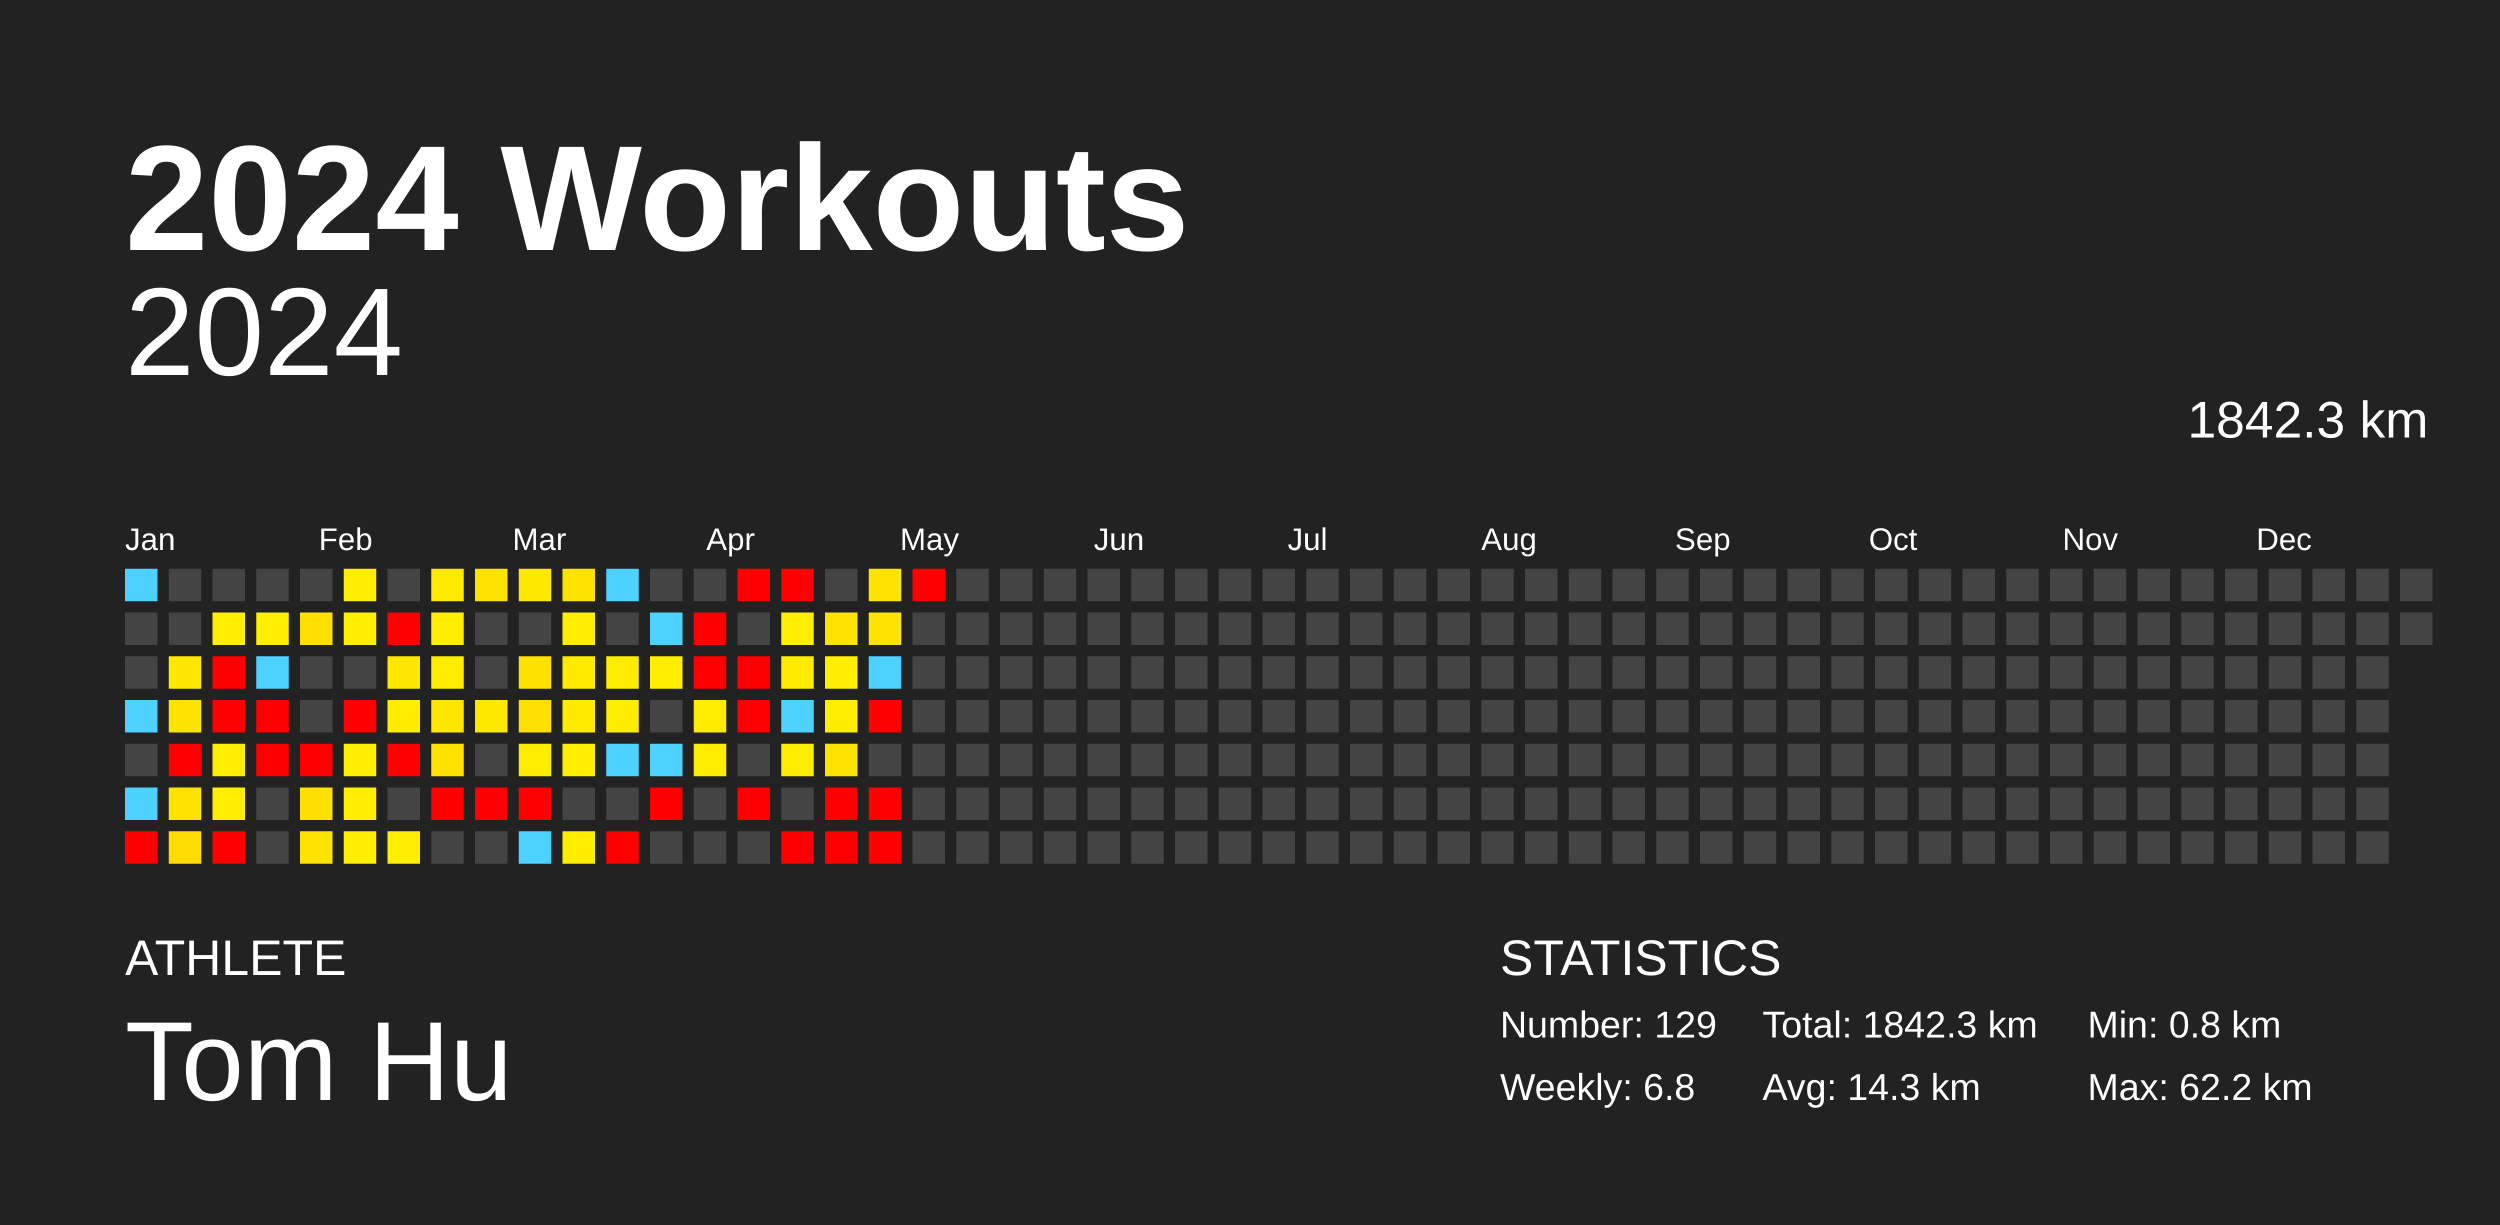
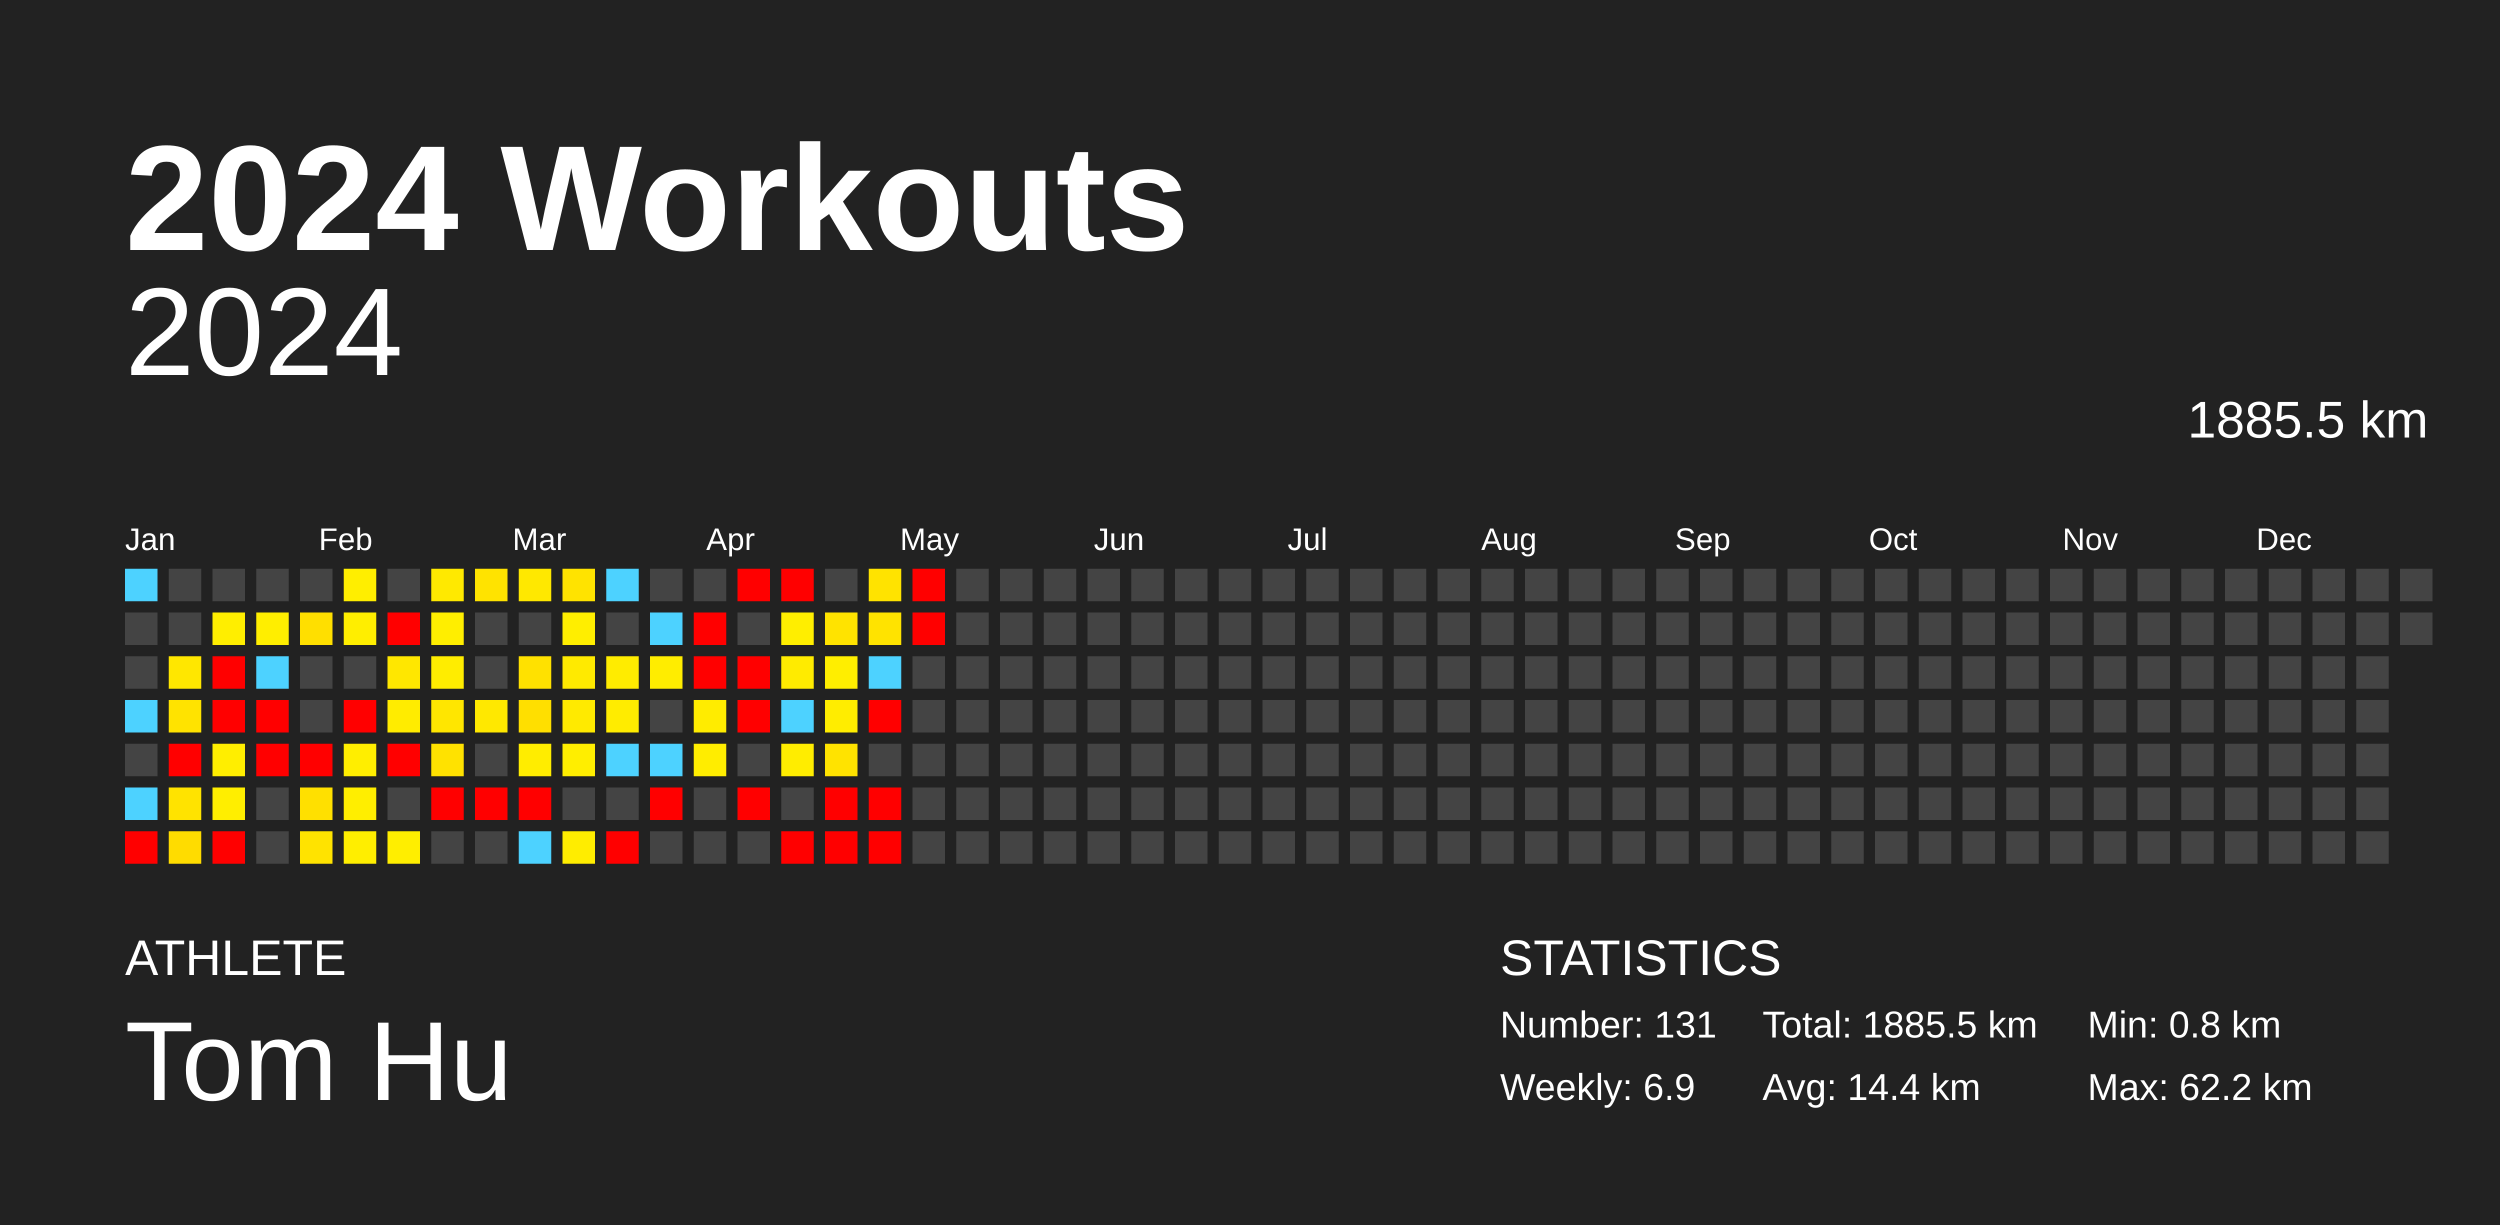
<svg xmlns="http://www.w3.org/2000/svg" baseProfile="full" height="98mm" version="1.1" viewBox="0,0,200,98" width="200mm">
  <defs />
  <rect fill="#222222" height="98" width="200" x="0" y="0" />
  <text fill="#FFFFFF" style="font-size:12px; font-family:Arial; font-weight:bold;" x="10" y="20">2024 Workouts</text>
  <text fill="#FFFFFF" style="font-size:4px; font-family:Arial" x="10" y="78">ATHLETE</text>
  <text fill="#FFFFFF" style="font-size:9px; font-family:Arial" x="10" y="88">Tom Hu</text>
  <text fill="#FFFFFF" style="font-size:4px; font-family:Arial" x="120" y="78">STATISTICS</text>
-   <text fill="#FFFFFF" style="font-size:3px; font-family:Arial" x="120" y="83">Number: 129</text>
-   <text fill="#FFFFFF" style="font-size:3px; font-family:Arial" x="120" y="88">Weekly: 6.8</text>
-   <text fill="#FFFFFF" style="font-size:3px; font-family:Arial" x="141" y="83">Total: 1842.3 km</text>
-   <text fill="#FFFFFF" style="font-size:3px; font-family:Arial" x="141" y="88">Avg: 14.3 km</text>
+   <text fill="#FFFFFF" style="font-size:3px; font-family:Arial" x="120" y="83">Number: 131</text>
+   <text fill="#FFFFFF" style="font-size:3px; font-family:Arial" x="120" y="88">Weekly: 6.9</text>
+   <text fill="#FFFFFF" style="font-size:3px; font-family:Arial" x="141" y="83">Total: 1885.5 km</text>
+   <text fill="#FFFFFF" style="font-size:3px; font-family:Arial" x="141" y="88">Avg: 14.4 km</text>
  <text fill="#FFFFFF" style="font-size:3px; font-family:Arial" x="167" y="83">Min: 0.8 km</text>
  <text fill="#FFFFFF" style="font-size:3px; font-family:Arial" x="167" y="88">Max: 62.2 km</text>
  <text alignment-baseline="hanging" fill="#FFFFFF" style="font-size:10.0px; font-family:Arial;" x="10" y="30">2024</text>
-   <text alignment-baseline="hanging" fill="#FFFFFF" style="font-size:4.125px; font-family:Arial;" x="175" y="35">1842.3 km</text>
+   <text alignment-baseline="hanging" fill="#FFFFFF" style="font-size:4.125px; font-family:Arial;" x="175" y="35">1885.5 km</text>
  <text fill="#FFFFFF" style="font-size:2.5px; font-family:Arial" x="10.0" y="44">Jan</text>
  <text fill="#FFFFFF" style="font-size:2.5px; font-family:Arial" x="25.5" y="44">Feb</text>
  <text fill="#FFFFFF" style="font-size:2.5px; font-family:Arial" x="41.0" y="44">Mar</text>
  <text fill="#FFFFFF" style="font-size:2.5px; font-family:Arial" x="56.5" y="44">Apr</text>
  <text fill="#FFFFFF" style="font-size:2.5px; font-family:Arial" x="72.0" y="44">May</text>
  <text fill="#FFFFFF" style="font-size:2.5px; font-family:Arial" x="87.5" y="44">Jun</text>
  <text fill="#FFFFFF" style="font-size:2.5px; font-family:Arial" x="103.0" y="44">Jul</text>
  <text fill="#FFFFFF" style="font-size:2.5px; font-family:Arial" x="118.5" y="44">Aug</text>
  <text fill="#FFFFFF" style="font-size:2.5px; font-family:Arial" x="134.0" y="44">Sep</text>
  <text fill="#FFFFFF" style="font-size:2.5px; font-family:Arial" x="149.5" y="44">Oct</text>
  <text fill="#FFFFFF" style="font-size:2.5px; font-family:Arial" x="165.0" y="44">Nov</text>
  <text fill="#FFFFFF" style="font-size:2.5px; font-family:Arial" x="180.5" y="44">Dec</text>
  <rect fill="#4dd2ff" height="2.6" width="2.6" x="10.0" y="45.5" />
  <rect fill="#444444" height="2.6" width="2.6" x="10.0" y="49.0" />
  <rect fill="#444444" height="2.6" width="2.6" x="10.0" y="52.5" />
  <rect fill="#4dd2ff" height="2.6" width="2.6" x="10.0" y="56.0" />
  <rect fill="#444444" height="2.6" width="2.6" x="10.0" y="59.5" />
  <rect fill="#4dd2ff" height="2.6" width="2.6" x="10.0" y="63.0" />
  <rect fill="red" height="2.6" width="2.6" x="10.0" y="66.5" />
  <rect fill="#444444" height="2.6" width="2.6" x="13.5" y="45.5" />
  <rect fill="#444444" height="2.6" width="2.6" x="13.5" y="49.0" />
  <rect fill="#ffe700" height="2.6" width="2.6" x="13.5" y="52.5" />
  <rect fill="#ffe300" height="2.6" width="2.6" x="13.5" y="56.0" />
  <rect fill="red" height="2.6" width="2.6" x="13.5" y="59.5" />
  <rect fill="#ffe300" height="2.6" width="2.6" x="13.5" y="63.0" />
  <rect fill="#ffdc00" height="2.6" width="2.6" x="13.5" y="66.5" />
  <rect fill="#444444" height="2.6" width="2.6" x="17.0" y="45.5" />
  <rect fill="#ffee00" height="2.6" width="2.6" x="17.0" y="49.0" />
  <rect fill="red" height="2.6" width="2.6" x="17.0" y="52.5" />
  <rect fill="red" height="2.6" width="2.6" x="17.0" y="56.0" />
  <rect fill="#ffee00" height="2.6" width="2.6" x="17.0" y="59.5" />
  <rect fill="#ffee00" height="2.6" width="2.6" x="17.0" y="63.0" />
  <rect fill="red" height="2.6" width="2.6" x="17.0" y="66.5" />
  <rect fill="#444444" height="2.6" width="2.6" x="20.5" y="45.5" />
  <rect fill="#ffee00" height="2.6" width="2.6" x="20.5" y="49.0" />
  <rect fill="#4dd2ff" height="2.6" width="2.6" x="20.5" y="52.5" />
  <rect fill="red" height="2.6" width="2.6" x="20.5" y="56.0" />
  <rect fill="red" height="2.6" width="2.6" x="20.5" y="59.5" />
  <rect fill="#444444" height="2.6" width="2.6" x="20.5" y="63.0" />
  <rect fill="#444444" height="2.6" width="2.6" x="20.5" y="66.5" />
  <rect fill="#444444" height="2.6" width="2.6" x="24.0" y="45.5" />
  <rect fill="#ffdf00" height="2.6" width="2.6" x="24.0" y="49.0" />
  <rect fill="#444444" height="2.6" width="2.6" x="24.0" y="52.5" />
  <rect fill="#444444" height="2.6" width="2.6" x="24.0" y="56.0" />
  <rect fill="red" height="2.6" width="2.6" x="24.0" y="59.5" />
  <rect fill="#ffe000" height="2.6" width="2.6" x="24.0" y="63.0" />
  <rect fill="#ffe300" height="2.6" width="2.6" x="24.0" y="66.5" />
  <rect fill="#ffee00" height="2.6" width="2.6" x="27.5" y="45.5" />
  <rect fill="#ffee00" height="2.6" width="2.6" x="27.5" y="49.0" />
  <rect fill="#444444" height="2.6" width="2.6" x="27.5" y="52.5" />
  <rect fill="red" height="2.6" width="2.6" x="27.5" y="56.0" />
  <rect fill="#ffee00" height="2.6" width="2.6" x="27.5" y="59.5" />
  <rect fill="#ffee00" height="2.6" width="2.6" x="27.5" y="63.0" />
  <rect fill="#ffee00" height="2.6" width="2.6" x="27.5" y="66.5" />
  <rect fill="#444444" height="2.6" width="2.6" x="31.0" y="45.5" />
  <rect fill="red" height="2.6" width="2.6" x="31.0" y="49.0" />
  <rect fill="#ffe700" height="2.6" width="2.6" x="31.0" y="52.5" />
  <rect fill="#ffec00" height="2.6" width="2.6" x="31.0" y="56.0" />
  <rect fill="red" height="2.6" width="2.6" x="31.0" y="59.5" />
  <rect fill="#444444" height="2.6" width="2.6" x="31.0" y="63.0" />
  <rect fill="#ffee00" height="2.6" width="2.6" x="31.0" y="66.5" />
  <rect fill="#ffe900" height="2.6" width="2.6" x="34.5" y="45.5" />
  <rect fill="#ffee00" height="2.6" width="2.6" x="34.5" y="49.0" />
  <rect fill="#ffed00" height="2.6" width="2.6" x="34.5" y="52.5" />
  <rect fill="#ffe600" height="2.6" width="2.6" x="34.5" y="56.0" />
  <rect fill="#ffe200" height="2.6" width="2.6" x="34.5" y="59.5" />
  <rect fill="red" height="2.6" width="2.6" x="34.5" y="63.0" />
  <rect fill="#444444" height="2.6" width="2.6" x="34.5" y="66.5" />
  <rect fill="#ffe300" height="2.6" width="2.6" x="38.0" y="45.5" />
  <rect fill="#444444" height="2.6" width="2.6" x="38.0" y="49.0" />
  <rect fill="#444444" height="2.6" width="2.6" x="38.0" y="52.5" />
  <rect fill="#ffe800" height="2.6" width="2.6" x="38.0" y="56.0" />
  <rect fill="#444444" height="2.6" width="2.6" x="38.0" y="59.5" />
  <rect fill="red" height="2.6" width="2.6" x="38.0" y="63.0" />
  <rect fill="#444444" height="2.6" width="2.6" x="38.0" y="66.5" />
  <rect fill="#ffe800" height="2.6" width="2.6" x="41.5" y="45.5" />
  <rect fill="#444444" height="2.6" width="2.6" x="41.5" y="49.0" />
  <rect fill="#ffe100" height="2.6" width="2.6" x="41.5" y="52.5" />
  <rect fill="#ffdf00" height="2.6" width="2.6" x="41.5" y="56.0" />
  <rect fill="#ffed00" height="2.6" width="2.6" x="41.5" y="59.5" />
  <rect fill="red" height="2.6" width="2.6" x="41.5" y="63.0" />
  <rect fill="#4dd2ff" height="2.6" width="2.6" x="41.5" y="66.5" />
  <rect fill="#ffe300" height="2.6" width="2.6" x="45.0" y="45.5" />
  <rect fill="#ffee00" height="2.6" width="2.6" x="45.0" y="49.0" />
  <rect fill="#ffea00" height="2.6" width="2.6" x="45.0" y="52.5" />
  <rect fill="#ffea00" height="2.6" width="2.6" x="45.0" y="56.0" />
  <rect fill="#ffee00" height="2.6" width="2.6" x="45.0" y="59.5" />
  <rect fill="#444444" height="2.6" width="2.6" x="45.0" y="63.0" />
  <rect fill="#ffed00" height="2.6" width="2.6" x="45.0" y="66.5" />
  <rect fill="#4dd2ff" height="2.6" width="2.6" x="48.5" y="45.5" />
  <rect fill="#444444" height="2.6" width="2.6" x="48.5" y="49.0" />
  <rect fill="#ffec00" height="2.6" width="2.6" x="48.5" y="52.5" />
  <rect fill="#ffec00" height="2.6" width="2.6" x="48.5" y="56.0" />
  <rect fill="#4dd2ff" height="2.6" width="2.6" x="48.5" y="59.5" />
  <rect fill="#444444" height="2.6" width="2.6" x="48.5" y="63.0" />
  <rect fill="red" height="2.6" width="2.6" x="48.5" y="66.5" />
  <rect fill="#444444" height="2.6" width="2.6" x="52.0" y="45.5" />
  <rect fill="#4dd2ff" height="2.6" width="2.6" x="52.0" y="49.0" />
  <rect fill="#ffed00" height="2.6" width="2.6" x="52.0" y="52.5" />
  <rect fill="#444444" height="2.6" width="2.6" x="52.0" y="56.0" />
  <rect fill="#4dd2ff" height="2.6" width="2.6" x="52.0" y="59.5" />
  <rect fill="red" height="2.6" width="2.6" x="52.0" y="63.0" />
  <rect fill="#444444" height="2.6" width="2.6" x="52.0" y="66.5" />
  <rect fill="#444444" height="2.6" width="2.6" x="55.5" y="45.5" />
  <rect fill="red" height="2.6" width="2.6" x="55.5" y="49.0" />
  <rect fill="red" height="2.6" width="2.6" x="55.5" y="52.5" />
  <rect fill="#ffec00" height="2.6" width="2.6" x="55.5" y="56.0" />
  <rect fill="#ffed00" height="2.6" width="2.6" x="55.5" y="59.5" />
  <rect fill="#444444" height="2.6" width="2.6" x="55.5" y="63.0" />
  <rect fill="#444444" height="2.6" width="2.6" x="55.5" y="66.5" />
  <rect fill="red" height="2.6" width="2.6" x="59.0" y="45.5" />
  <rect fill="#444444" height="2.6" width="2.6" x="59.0" y="49.0" />
  <rect fill="red" height="2.6" width="2.6" x="59.0" y="52.5" />
  <rect fill="red" height="2.6" width="2.6" x="59.0" y="56.0" />
  <rect fill="#444444" height="2.6" width="2.6" x="59.0" y="59.5" />
  <rect fill="red" height="2.6" width="2.6" x="59.0" y="63.0" />
  <rect fill="#444444" height="2.6" width="2.6" x="59.0" y="66.5" />
  <rect fill="red" height="2.6" width="2.6" x="62.5" y="45.5" />
  <rect fill="#ffee00" height="2.6" width="2.6" x="62.5" y="49.0" />
  <rect fill="#ffeb00" height="2.6" width="2.6" x="62.5" y="52.5" />
  <rect fill="#4dd2ff" height="2.6" width="2.6" x="62.5" y="56.0" />
  <rect fill="#ffed00" height="2.6" width="2.6" x="62.5" y="59.5" />
  <rect fill="#444444" height="2.6" width="2.6" x="62.5" y="63.0" />
  <rect fill="red" height="2.6" width="2.6" x="62.5" y="66.5" />
  <rect fill="#444444" height="2.6" width="2.6" x="66.0" y="45.5" />
  <rect fill="#ffe300" height="2.6" width="2.6" x="66.0" y="49.0" />
  <rect fill="#ffee00" height="2.6" width="2.6" x="66.0" y="52.5" />
  <rect fill="#ffed00" height="2.6" width="2.6" x="66.0" y="56.0" />
  <rect fill="#ffe300" height="2.6" width="2.6" x="66.0" y="59.5" />
  <rect fill="red" height="2.6" width="2.6" x="66.0" y="63.0" />
  <rect fill="red" height="2.6" width="2.6" x="66.0" y="66.5" />
  <rect fill="#ffe300" height="2.6" width="2.6" x="69.5" y="45.5" />
  <rect fill="#ffe300" height="2.6" width="2.6" x="69.5" y="49.0" />
  <rect fill="#4dd2ff" height="2.6" width="2.6" x="69.5" y="52.5" />
  <rect fill="red" height="2.6" width="2.6" x="69.5" y="56.0" />
  <rect fill="#444444" height="2.6" width="2.6" x="69.5" y="59.5" />
  <rect fill="red" height="2.6" width="2.6" x="69.5" y="63.0" />
  <rect fill="red" height="2.6" width="2.6" x="69.5" y="66.5" />
  <rect fill="red" height="2.6" width="2.6" x="73.0" y="45.5" />
-   <rect fill="#444444" height="2.6" width="2.6" x="73.0" y="49.0" />
+   <rect fill="red" height="2.6" width="2.6" x="73.0" y="49.0" />
  <rect fill="#444444" height="2.6" width="2.6" x="73.0" y="52.5" />
  <rect fill="#444444" height="2.6" width="2.6" x="73.0" y="56.0" />
  <rect fill="#444444" height="2.6" width="2.6" x="73.0" y="59.5" />
  <rect fill="#444444" height="2.6" width="2.6" x="73.0" y="63.0" />
  <rect fill="#444444" height="2.6" width="2.6" x="73.0" y="66.5" />
  <rect fill="#444444" height="2.6" width="2.6" x="76.5" y="45.5" />
  <rect fill="#444444" height="2.6" width="2.6" x="76.5" y="49.0" />
  <rect fill="#444444" height="2.6" width="2.6" x="76.5" y="52.5" />
  <rect fill="#444444" height="2.6" width="2.6" x="76.5" y="56.0" />
  <rect fill="#444444" height="2.6" width="2.6" x="76.5" y="59.5" />
  <rect fill="#444444" height="2.6" width="2.6" x="76.5" y="63.0" />
  <rect fill="#444444" height="2.6" width="2.6" x="76.5" y="66.5" />
  <rect fill="#444444" height="2.6" width="2.6" x="80.0" y="45.5" />
  <rect fill="#444444" height="2.6" width="2.6" x="80.0" y="49.0" />
  <rect fill="#444444" height="2.6" width="2.6" x="80.0" y="52.5" />
  <rect fill="#444444" height="2.6" width="2.6" x="80.0" y="56.0" />
  <rect fill="#444444" height="2.6" width="2.6" x="80.0" y="59.5" />
  <rect fill="#444444" height="2.6" width="2.6" x="80.0" y="63.0" />
  <rect fill="#444444" height="2.6" width="2.6" x="80.0" y="66.5" />
  <rect fill="#444444" height="2.6" width="2.6" x="83.5" y="45.5" />
  <rect fill="#444444" height="2.6" width="2.6" x="83.5" y="49.0" />
  <rect fill="#444444" height="2.6" width="2.6" x="83.5" y="52.5" />
  <rect fill="#444444" height="2.6" width="2.6" x="83.5" y="56.0" />
  <rect fill="#444444" height="2.6" width="2.6" x="83.5" y="59.5" />
  <rect fill="#444444" height="2.6" width="2.6" x="83.5" y="63.0" />
  <rect fill="#444444" height="2.6" width="2.6" x="83.5" y="66.5" />
  <rect fill="#444444" height="2.6" width="2.6" x="87.0" y="45.5" />
  <rect fill="#444444" height="2.6" width="2.6" x="87.0" y="49.0" />
  <rect fill="#444444" height="2.6" width="2.6" x="87.0" y="52.5" />
  <rect fill="#444444" height="2.6" width="2.6" x="87.0" y="56.0" />
  <rect fill="#444444" height="2.6" width="2.6" x="87.0" y="59.5" />
  <rect fill="#444444" height="2.6" width="2.6" x="87.0" y="63.0" />
  <rect fill="#444444" height="2.6" width="2.6" x="87.0" y="66.5" />
  <rect fill="#444444" height="2.6" width="2.6" x="90.5" y="45.5" />
  <rect fill="#444444" height="2.6" width="2.6" x="90.5" y="49.0" />
  <rect fill="#444444" height="2.6" width="2.6" x="90.5" y="52.5" />
  <rect fill="#444444" height="2.6" width="2.6" x="90.5" y="56.0" />
  <rect fill="#444444" height="2.6" width="2.6" x="90.5" y="59.5" />
  <rect fill="#444444" height="2.6" width="2.6" x="90.5" y="63.0" />
  <rect fill="#444444" height="2.6" width="2.6" x="90.5" y="66.5" />
  <rect fill="#444444" height="2.6" width="2.6" x="94.0" y="45.5" />
  <rect fill="#444444" height="2.6" width="2.6" x="94.0" y="49.0" />
  <rect fill="#444444" height="2.6" width="2.6" x="94.0" y="52.5" />
  <rect fill="#444444" height="2.6" width="2.6" x="94.0" y="56.0" />
  <rect fill="#444444" height="2.6" width="2.6" x="94.0" y="59.5" />
  <rect fill="#444444" height="2.6" width="2.6" x="94.0" y="63.0" />
  <rect fill="#444444" height="2.6" width="2.6" x="94.0" y="66.5" />
  <rect fill="#444444" height="2.6" width="2.6" x="97.5" y="45.5" />
  <rect fill="#444444" height="2.6" width="2.6" x="97.5" y="49.0" />
  <rect fill="#444444" height="2.6" width="2.6" x="97.5" y="52.5" />
  <rect fill="#444444" height="2.6" width="2.6" x="97.5" y="56.0" />
  <rect fill="#444444" height="2.6" width="2.6" x="97.5" y="59.5" />
  <rect fill="#444444" height="2.6" width="2.6" x="97.5" y="63.0" />
  <rect fill="#444444" height="2.6" width="2.6" x="97.5" y="66.5" />
  <rect fill="#444444" height="2.6" width="2.6" x="101.0" y="45.5" />
  <rect fill="#444444" height="2.6" width="2.6" x="101.0" y="49.0" />
  <rect fill="#444444" height="2.6" width="2.6" x="101.0" y="52.5" />
  <rect fill="#444444" height="2.6" width="2.6" x="101.0" y="56.0" />
  <rect fill="#444444" height="2.6" width="2.6" x="101.0" y="59.5" />
  <rect fill="#444444" height="2.6" width="2.6" x="101.0" y="63.0" />
  <rect fill="#444444" height="2.6" width="2.6" x="101.0" y="66.5" />
  <rect fill="#444444" height="2.6" width="2.6" x="104.5" y="45.5" />
  <rect fill="#444444" height="2.6" width="2.6" x="104.5" y="49.0" />
  <rect fill="#444444" height="2.6" width="2.6" x="104.5" y="52.5" />
  <rect fill="#444444" height="2.6" width="2.6" x="104.5" y="56.0" />
  <rect fill="#444444" height="2.6" width="2.6" x="104.5" y="59.5" />
  <rect fill="#444444" height="2.6" width="2.6" x="104.5" y="63.0" />
  <rect fill="#444444" height="2.6" width="2.6" x="104.5" y="66.5" />
  <rect fill="#444444" height="2.6" width="2.6" x="108.0" y="45.5" />
  <rect fill="#444444" height="2.6" width="2.6" x="108.0" y="49.0" />
  <rect fill="#444444" height="2.6" width="2.6" x="108.0" y="52.5" />
  <rect fill="#444444" height="2.6" width="2.6" x="108.0" y="56.0" />
  <rect fill="#444444" height="2.6" width="2.6" x="108.0" y="59.5" />
  <rect fill="#444444" height="2.6" width="2.6" x="108.0" y="63.0" />
  <rect fill="#444444" height="2.6" width="2.6" x="108.0" y="66.5" />
  <rect fill="#444444" height="2.6" width="2.6" x="111.5" y="45.5" />
  <rect fill="#444444" height="2.6" width="2.6" x="111.5" y="49.0" />
  <rect fill="#444444" height="2.6" width="2.6" x="111.5" y="52.5" />
  <rect fill="#444444" height="2.6" width="2.6" x="111.5" y="56.0" />
  <rect fill="#444444" height="2.6" width="2.6" x="111.5" y="59.5" />
  <rect fill="#444444" height="2.6" width="2.6" x="111.5" y="63.0" />
  <rect fill="#444444" height="2.6" width="2.6" x="111.5" y="66.5" />
  <rect fill="#444444" height="2.6" width="2.6" x="115.0" y="45.5" />
  <rect fill="#444444" height="2.6" width="2.6" x="115.0" y="49.0" />
  <rect fill="#444444" height="2.6" width="2.6" x="115.0" y="52.5" />
  <rect fill="#444444" height="2.6" width="2.6" x="115.0" y="56.0" />
  <rect fill="#444444" height="2.6" width="2.6" x="115.0" y="59.5" />
  <rect fill="#444444" height="2.6" width="2.6" x="115.0" y="63.0" />
  <rect fill="#444444" height="2.6" width="2.6" x="115.0" y="66.5" />
  <rect fill="#444444" height="2.6" width="2.6" x="118.5" y="45.5" />
  <rect fill="#444444" height="2.6" width="2.6" x="118.5" y="49.0" />
  <rect fill="#444444" height="2.6" width="2.6" x="118.5" y="52.5" />
  <rect fill="#444444" height="2.6" width="2.6" x="118.5" y="56.0" />
  <rect fill="#444444" height="2.6" width="2.6" x="118.5" y="59.5" />
  <rect fill="#444444" height="2.6" width="2.6" x="118.5" y="63.0" />
  <rect fill="#444444" height="2.6" width="2.6" x="118.5" y="66.5" />
  <rect fill="#444444" height="2.6" width="2.6" x="122.0" y="45.5" />
  <rect fill="#444444" height="2.6" width="2.6" x="122.0" y="49.0" />
  <rect fill="#444444" height="2.6" width="2.6" x="122.0" y="52.5" />
  <rect fill="#444444" height="2.6" width="2.6" x="122.0" y="56.0" />
  <rect fill="#444444" height="2.6" width="2.6" x="122.0" y="59.5" />
  <rect fill="#444444" height="2.6" width="2.6" x="122.0" y="63.0" />
  <rect fill="#444444" height="2.6" width="2.6" x="122.0" y="66.5" />
  <rect fill="#444444" height="2.6" width="2.6" x="125.5" y="45.5" />
  <rect fill="#444444" height="2.6" width="2.6" x="125.5" y="49.0" />
  <rect fill="#444444" height="2.6" width="2.6" x="125.5" y="52.5" />
  <rect fill="#444444" height="2.6" width="2.6" x="125.5" y="56.0" />
  <rect fill="#444444" height="2.6" width="2.6" x="125.5" y="59.5" />
  <rect fill="#444444" height="2.6" width="2.6" x="125.5" y="63.0" />
  <rect fill="#444444" height="2.6" width="2.6" x="125.5" y="66.5" />
  <rect fill="#444444" height="2.6" width="2.6" x="129.0" y="45.5" />
  <rect fill="#444444" height="2.6" width="2.6" x="129.0" y="49.0" />
  <rect fill="#444444" height="2.6" width="2.6" x="129.0" y="52.5" />
  <rect fill="#444444" height="2.6" width="2.6" x="129.0" y="56.0" />
  <rect fill="#444444" height="2.6" width="2.6" x="129.0" y="59.5" />
  <rect fill="#444444" height="2.6" width="2.6" x="129.0" y="63.0" />
  <rect fill="#444444" height="2.6" width="2.6" x="129.0" y="66.5" />
  <rect fill="#444444" height="2.6" width="2.6" x="132.5" y="45.5" />
  <rect fill="#444444" height="2.6" width="2.6" x="132.5" y="49.0" />
  <rect fill="#444444" height="2.6" width="2.6" x="132.5" y="52.5" />
  <rect fill="#444444" height="2.6" width="2.6" x="132.5" y="56.0" />
  <rect fill="#444444" height="2.6" width="2.6" x="132.5" y="59.5" />
  <rect fill="#444444" height="2.6" width="2.6" x="132.5" y="63.0" />
  <rect fill="#444444" height="2.6" width="2.6" x="132.5" y="66.5" />
  <rect fill="#444444" height="2.6" width="2.6" x="136.0" y="45.5" />
  <rect fill="#444444" height="2.6" width="2.6" x="136.0" y="49.0" />
  <rect fill="#444444" height="2.6" width="2.6" x="136.0" y="52.5" />
  <rect fill="#444444" height="2.6" width="2.6" x="136.0" y="56.0" />
  <rect fill="#444444" height="2.6" width="2.6" x="136.0" y="59.5" />
  <rect fill="#444444" height="2.6" width="2.6" x="136.0" y="63.0" />
  <rect fill="#444444" height="2.6" width="2.6" x="136.0" y="66.5" />
  <rect fill="#444444" height="2.6" width="2.6" x="139.5" y="45.5" />
  <rect fill="#444444" height="2.6" width="2.6" x="139.5" y="49.0" />
  <rect fill="#444444" height="2.6" width="2.6" x="139.5" y="52.5" />
  <rect fill="#444444" height="2.6" width="2.6" x="139.5" y="56.0" />
  <rect fill="#444444" height="2.6" width="2.6" x="139.5" y="59.5" />
  <rect fill="#444444" height="2.6" width="2.6" x="139.5" y="63.0" />
  <rect fill="#444444" height="2.6" width="2.6" x="139.5" y="66.5" />
  <rect fill="#444444" height="2.6" width="2.6" x="143.0" y="45.5" />
  <rect fill="#444444" height="2.6" width="2.6" x="143.0" y="49.0" />
  <rect fill="#444444" height="2.6" width="2.6" x="143.0" y="52.5" />
  <rect fill="#444444" height="2.6" width="2.6" x="143.0" y="56.0" />
  <rect fill="#444444" height="2.6" width="2.6" x="143.0" y="59.5" />
  <rect fill="#444444" height="2.6" width="2.6" x="143.0" y="63.0" />
  <rect fill="#444444" height="2.6" width="2.6" x="143.0" y="66.5" />
  <rect fill="#444444" height="2.6" width="2.6" x="146.5" y="45.5" />
  <rect fill="#444444" height="2.6" width="2.6" x="146.5" y="49.0" />
  <rect fill="#444444" height="2.6" width="2.6" x="146.5" y="52.5" />
  <rect fill="#444444" height="2.6" width="2.6" x="146.5" y="56.0" />
  <rect fill="#444444" height="2.6" width="2.6" x="146.5" y="59.5" />
  <rect fill="#444444" height="2.6" width="2.6" x="146.5" y="63.0" />
  <rect fill="#444444" height="2.6" width="2.6" x="146.5" y="66.5" />
  <rect fill="#444444" height="2.6" width="2.6" x="150.0" y="45.5" />
  <rect fill="#444444" height="2.6" width="2.6" x="150.0" y="49.0" />
  <rect fill="#444444" height="2.6" width="2.6" x="150.0" y="52.5" />
  <rect fill="#444444" height="2.6" width="2.6" x="150.0" y="56.0" />
  <rect fill="#444444" height="2.6" width="2.6" x="150.0" y="59.5" />
  <rect fill="#444444" height="2.6" width="2.6" x="150.0" y="63.0" />
  <rect fill="#444444" height="2.6" width="2.6" x="150.0" y="66.5" />
  <rect fill="#444444" height="2.6" width="2.6" x="153.5" y="45.5" />
  <rect fill="#444444" height="2.6" width="2.6" x="153.5" y="49.0" />
  <rect fill="#444444" height="2.6" width="2.6" x="153.5" y="52.5" />
  <rect fill="#444444" height="2.6" width="2.6" x="153.5" y="56.0" />
  <rect fill="#444444" height="2.6" width="2.6" x="153.5" y="59.5" />
  <rect fill="#444444" height="2.6" width="2.6" x="153.5" y="63.0" />
  <rect fill="#444444" height="2.6" width="2.6" x="153.5" y="66.5" />
  <rect fill="#444444" height="2.6" width="2.6" x="157.0" y="45.5" />
  <rect fill="#444444" height="2.6" width="2.6" x="157.0" y="49.0" />
  <rect fill="#444444" height="2.6" width="2.6" x="157.0" y="52.5" />
  <rect fill="#444444" height="2.6" width="2.6" x="157.0" y="56.0" />
  <rect fill="#444444" height="2.6" width="2.6" x="157.0" y="59.5" />
  <rect fill="#444444" height="2.6" width="2.6" x="157.0" y="63.0" />
  <rect fill="#444444" height="2.6" width="2.6" x="157.0" y="66.5" />
  <rect fill="#444444" height="2.6" width="2.6" x="160.5" y="45.5" />
  <rect fill="#444444" height="2.6" width="2.6" x="160.5" y="49.0" />
  <rect fill="#444444" height="2.6" width="2.6" x="160.5" y="52.5" />
  <rect fill="#444444" height="2.6" width="2.6" x="160.5" y="56.0" />
  <rect fill="#444444" height="2.6" width="2.6" x="160.5" y="59.5" />
  <rect fill="#444444" height="2.6" width="2.6" x="160.5" y="63.0" />
  <rect fill="#444444" height="2.6" width="2.6" x="160.5" y="66.5" />
  <rect fill="#444444" height="2.6" width="2.6" x="164.0" y="45.5" />
  <rect fill="#444444" height="2.6" width="2.6" x="164.0" y="49.0" />
  <rect fill="#444444" height="2.6" width="2.6" x="164.0" y="52.5" />
  <rect fill="#444444" height="2.6" width="2.6" x="164.0" y="56.0" />
  <rect fill="#444444" height="2.6" width="2.6" x="164.0" y="59.5" />
  <rect fill="#444444" height="2.6" width="2.6" x="164.0" y="63.0" />
  <rect fill="#444444" height="2.6" width="2.6" x="164.0" y="66.5" />
  <rect fill="#444444" height="2.6" width="2.6" x="167.5" y="45.5" />
  <rect fill="#444444" height="2.6" width="2.6" x="167.5" y="49.0" />
  <rect fill="#444444" height="2.6" width="2.6" x="167.5" y="52.5" />
  <rect fill="#444444" height="2.6" width="2.6" x="167.5" y="56.0" />
  <rect fill="#444444" height="2.6" width="2.6" x="167.5" y="59.5" />
  <rect fill="#444444" height="2.6" width="2.6" x="167.5" y="63.0" />
  <rect fill="#444444" height="2.6" width="2.6" x="167.5" y="66.5" />
  <rect fill="#444444" height="2.6" width="2.6" x="171.0" y="45.5" />
  <rect fill="#444444" height="2.6" width="2.6" x="171.0" y="49.0" />
  <rect fill="#444444" height="2.6" width="2.6" x="171.0" y="52.5" />
  <rect fill="#444444" height="2.6" width="2.6" x="171.0" y="56.0" />
  <rect fill="#444444" height="2.6" width="2.6" x="171.0" y="59.5" />
  <rect fill="#444444" height="2.6" width="2.6" x="171.0" y="63.0" />
  <rect fill="#444444" height="2.6" width="2.6" x="171.0" y="66.5" />
  <rect fill="#444444" height="2.6" width="2.6" x="174.5" y="45.5" />
  <rect fill="#444444" height="2.6" width="2.6" x="174.5" y="49.0" />
  <rect fill="#444444" height="2.6" width="2.6" x="174.5" y="52.5" />
  <rect fill="#444444" height="2.6" width="2.6" x="174.5" y="56.0" />
  <rect fill="#444444" height="2.6" width="2.6" x="174.5" y="59.5" />
  <rect fill="#444444" height="2.6" width="2.6" x="174.5" y="63.0" />
  <rect fill="#444444" height="2.6" width="2.6" x="174.5" y="66.5" />
  <rect fill="#444444" height="2.6" width="2.6" x="178.0" y="45.5" />
  <rect fill="#444444" height="2.6" width="2.6" x="178.0" y="49.0" />
  <rect fill="#444444" height="2.6" width="2.6" x="178.0" y="52.5" />
  <rect fill="#444444" height="2.6" width="2.6" x="178.0" y="56.0" />
  <rect fill="#444444" height="2.6" width="2.6" x="178.0" y="59.5" />
  <rect fill="#444444" height="2.6" width="2.6" x="178.0" y="63.0" />
  <rect fill="#444444" height="2.6" width="2.6" x="178.0" y="66.5" />
  <rect fill="#444444" height="2.6" width="2.6" x="181.5" y="45.5" />
  <rect fill="#444444" height="2.6" width="2.6" x="181.5" y="49.0" />
  <rect fill="#444444" height="2.6" width="2.6" x="181.5" y="52.5" />
  <rect fill="#444444" height="2.6" width="2.6" x="181.5" y="56.0" />
  <rect fill="#444444" height="2.6" width="2.6" x="181.5" y="59.5" />
  <rect fill="#444444" height="2.6" width="2.6" x="181.5" y="63.0" />
  <rect fill="#444444" height="2.6" width="2.6" x="181.5" y="66.5" />
  <rect fill="#444444" height="2.6" width="2.6" x="185.0" y="45.5" />
  <rect fill="#444444" height="2.6" width="2.6" x="185.0" y="49.0" />
  <rect fill="#444444" height="2.6" width="2.6" x="185.0" y="52.5" />
  <rect fill="#444444" height="2.6" width="2.6" x="185.0" y="56.0" />
  <rect fill="#444444" height="2.6" width="2.6" x="185.0" y="59.5" />
  <rect fill="#444444" height="2.6" width="2.6" x="185.0" y="63.0" />
  <rect fill="#444444" height="2.6" width="2.6" x="185.0" y="66.5" />
  <rect fill="#444444" height="2.6" width="2.6" x="188.5" y="45.5" />
  <rect fill="#444444" height="2.6" width="2.6" x="188.5" y="49.0" />
  <rect fill="#444444" height="2.6" width="2.6" x="188.5" y="52.5" />
  <rect fill="#444444" height="2.6" width="2.6" x="188.5" y="56.0" />
  <rect fill="#444444" height="2.6" width="2.6" x="188.5" y="59.5" />
  <rect fill="#444444" height="2.6" width="2.6" x="188.5" y="63.0" />
  <rect fill="#444444" height="2.6" width="2.6" x="188.5" y="66.5" />
  <rect fill="#444444" height="2.6" width="2.6" x="192.0" y="45.5" />
  <rect fill="#444444" height="2.6" width="2.6" x="192.0" y="49.0" />
</svg>
